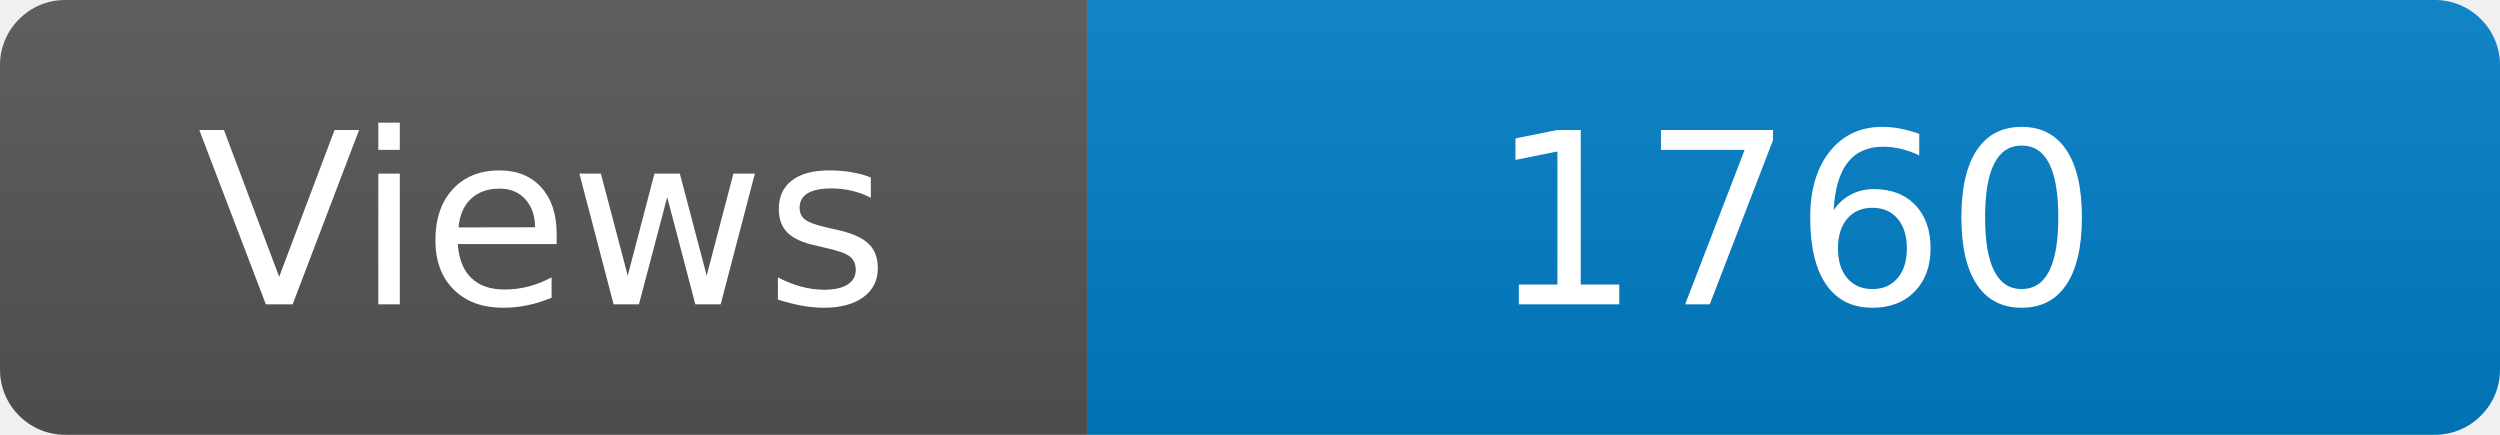
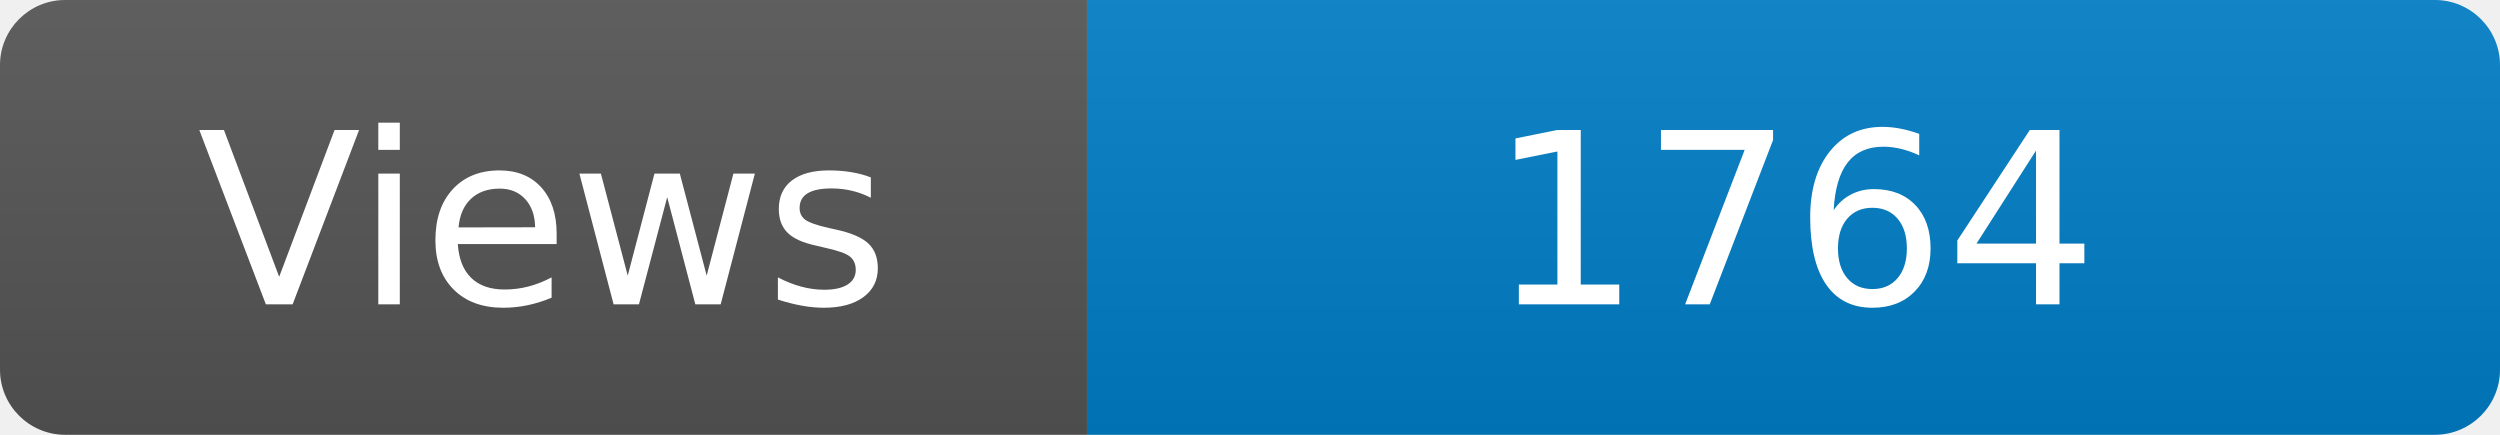
<svg xmlns="http://www.w3.org/2000/svg" width="115" height="20" role="img" aria-label="Maintained?: yes">
  <linearGradient id="s" x2="0" y2="100%">
    <stop offset="0" stop-color="#bbb" stop-opacity=".1" />
    <stop offset="1" stop-opacity=".1" />
  </linearGradient>
  <clipPath id="r">
    <rect width="115" height="20" rx="3" fill="#fff" />
  </clipPath>
  <g clip-path="url(#r)">
    <rect width="50" height="20" fill="#555" />
    <rect x="50" width="160" height="20" fill="#007ec6" />
    <rect width="115" height="20" fill="url(#s)" />
  </g>
  <g fill="#fff" text-anchor="middle" font-family="Verdana,Geneva,DejaVu Sans,sans-serif" font-size="110">
    <text x="250" y="140" transform="scale(.1)" fill="#fff">Views</text>
-     <text x="825" y="140" transform="scale(.1)" fill="#fff">1760</text>
+     <text x="825" y="140" transform="scale(.1)" fill="#fff">1764</text>
  </g>
</svg>
